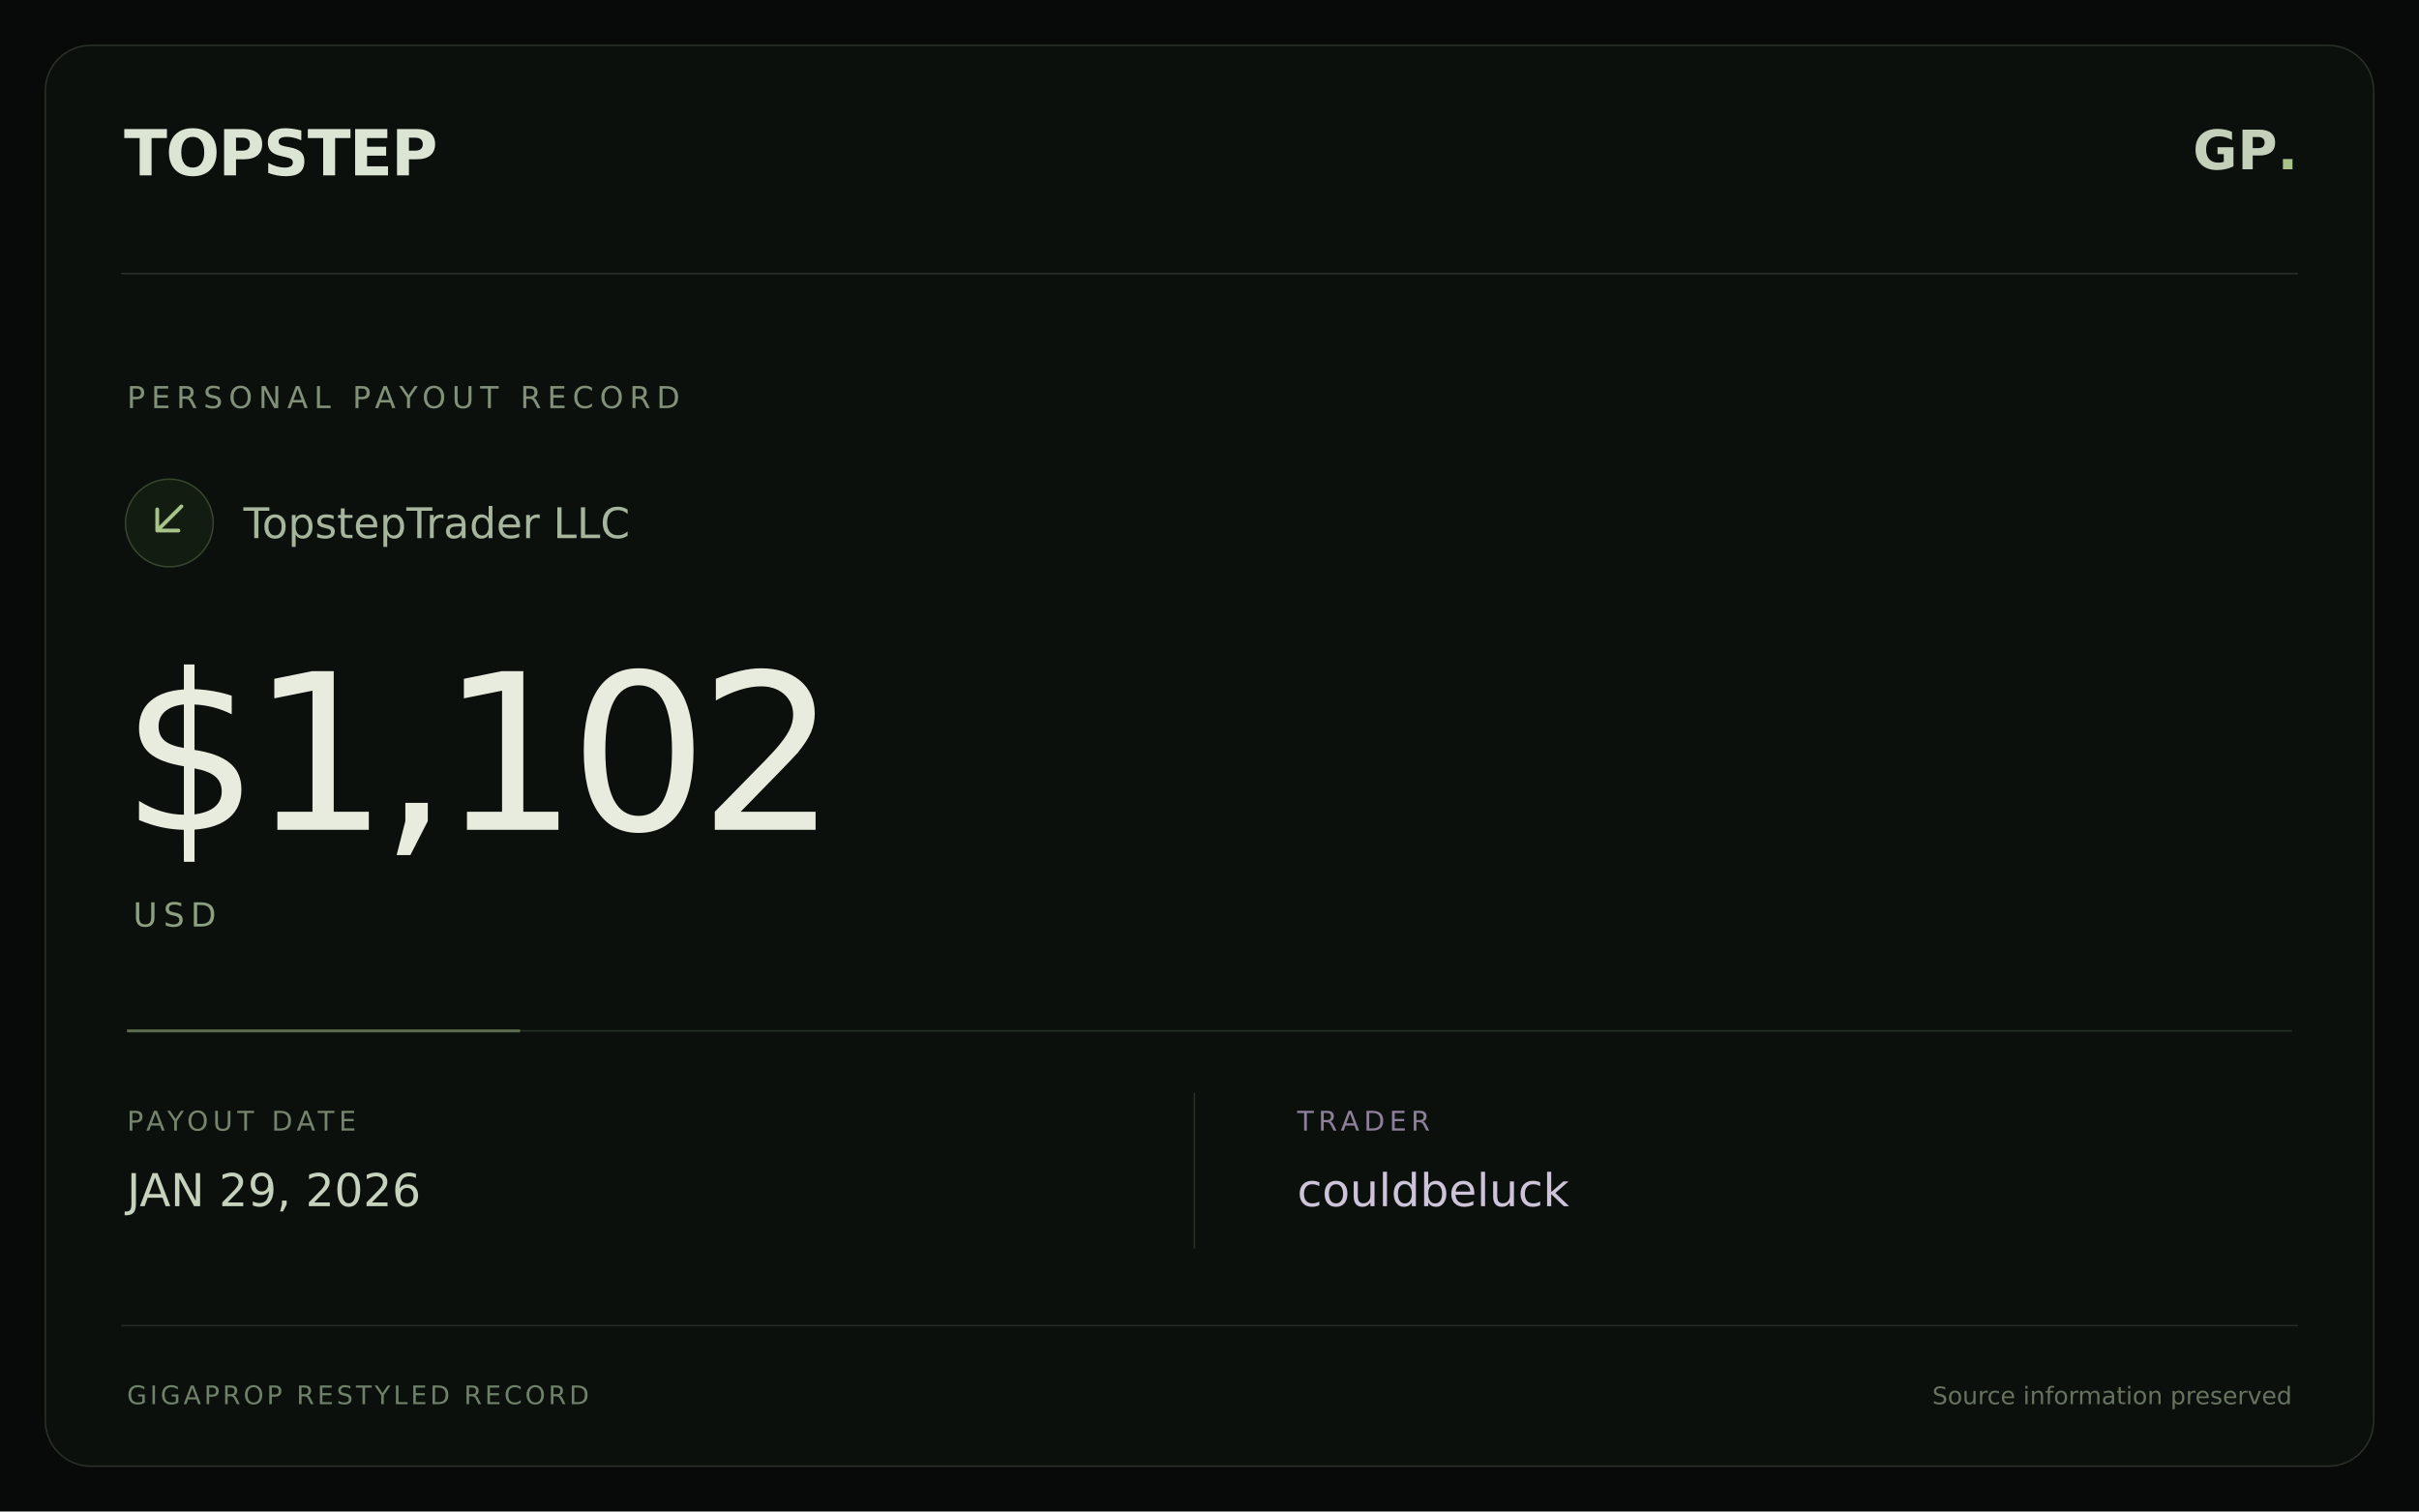
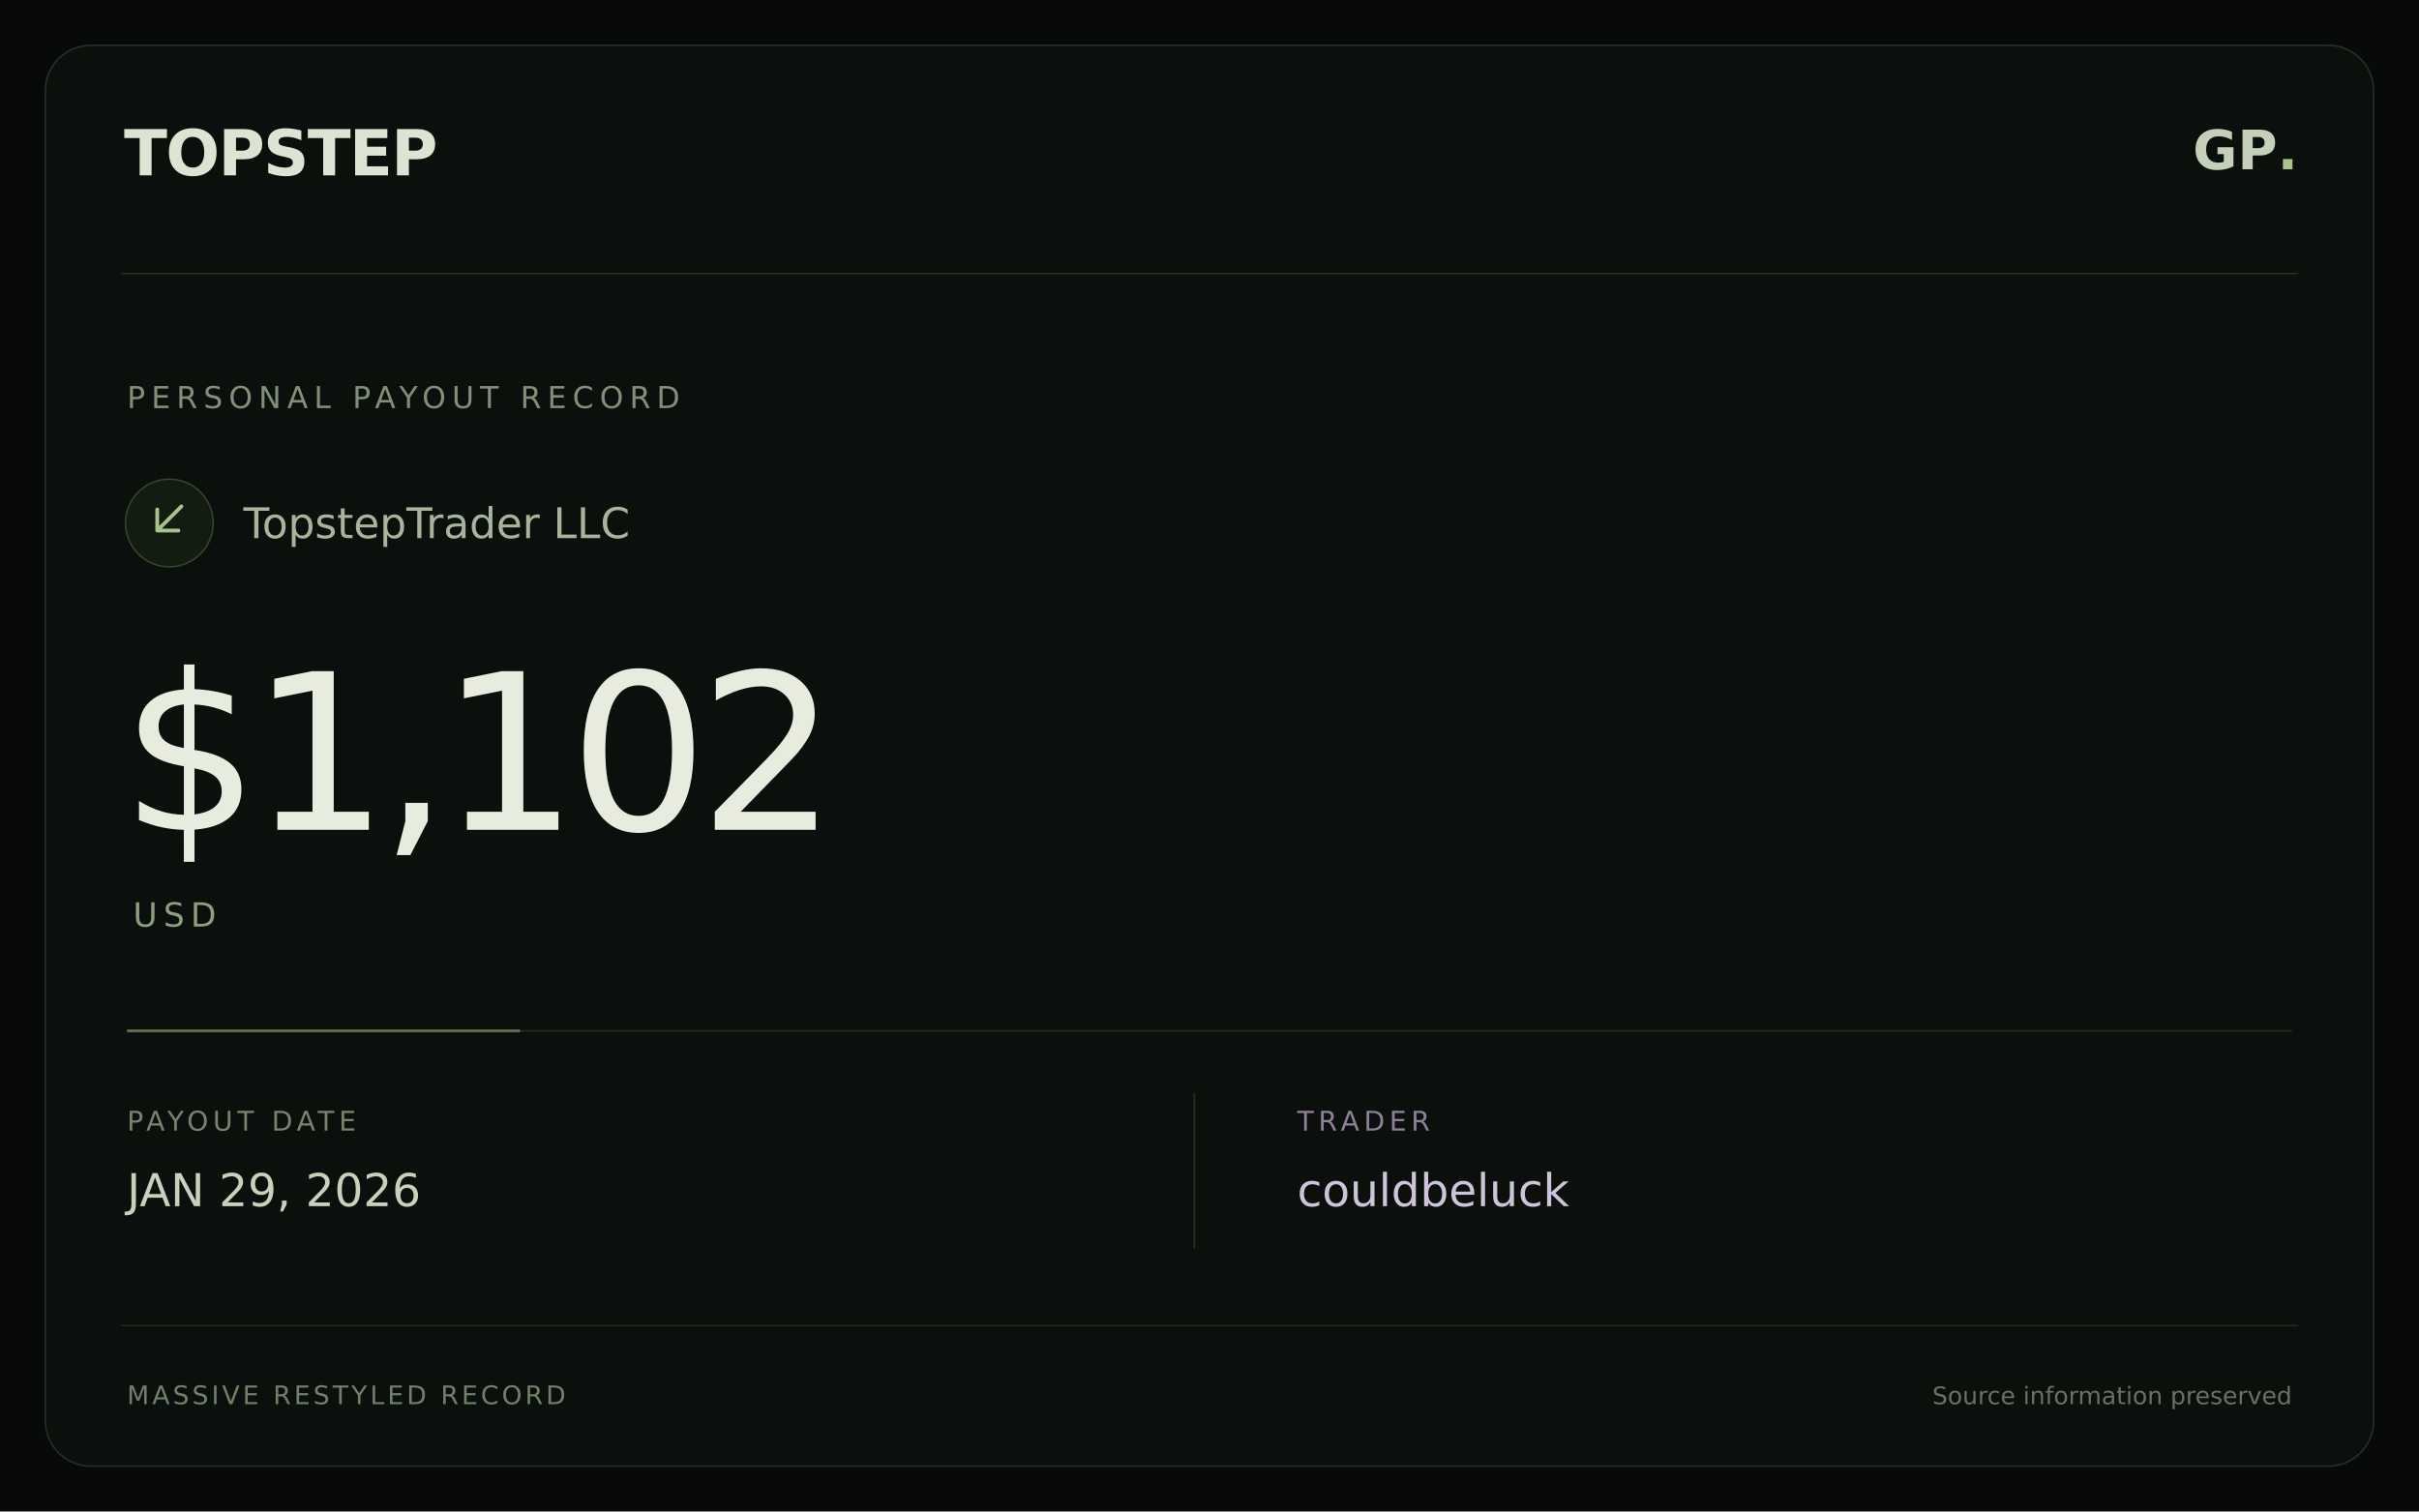
<svg xmlns="http://www.w3.org/2000/svg" width="1600" height="1000" viewBox="0 0 1600 1000">
  <rect width="1600" height="1000" fill="#080a09" />
  <rect x="30" y="30" width="1540" height="940" rx="30" fill="#0c100d" stroke="#283027" />
  <path d="M80 181H1520" stroke="#283027" />
  <text x="82" y="116" fill="#dce4d4" font-family="DejaVu Sans,sans-serif" font-size="42" font-weight="bold" letter-spacing="-1">TOPSTEP</text>
  <text x="1520" y="112" text-anchor="end" fill="#c4d0ba" font-family="DejaVu Sans,sans-serif" font-size="36" font-weight="bold">GP<tspan fill="#a8c38a">.</tspan>
  </text>
  <text x="84" y="270" fill="#829079" font-family="DejaVu Sans,sans-serif" font-size="20" letter-spacing="4">PERSONAL PAYOUT RECORD</text>
  <circle cx="112" cy="346" r="29" fill="#131c10" stroke="#36452d" />
  <path d="M120 335L104 351M104 337V351H118" stroke="#a8c38a" stroke-width="2.5" fill="none" stroke-linecap="round" stroke-linejoin="round" />
  <text x="161" y="356" fill="#a7b59d" font-family="DejaVu Sans,sans-serif" font-size="28">TopstepTrader LLC</text>
  <text x="80" y="549" fill="#e7ecdf" font-family="DejaVu Sans,sans-serif" font-size="144" font-weight="normal" letter-spacing="-6">$1,102</text>
  <text x="88" y="613" fill="#8e9f80" font-family="DejaVu Sans,sans-serif" font-size="22" letter-spacing="4">USD</text>
  <path d="M84 682H1516" stroke="#273024" />
  <path d="M84 682H344" stroke="#a8c38a" stroke-opacity=".45" stroke-width="2" />
  <text x="84" y="748" fill="#76846e" font-family="DejaVu Sans,sans-serif" font-size="18" letter-spacing="3">PAYOUT DATE</text>
  <text x="84" y="798" fill="#c7d2bd" font-family="DejaVu Sans,sans-serif" font-size="30">JAN 29, 2026</text>
  <path d="M790 723V826" stroke="#273024" />
  <text x="858" y="748" fill="#8e809b" font-family="DejaVu Sans,sans-serif" font-size="18" letter-spacing="3">TRADER</text>
  <text x="858" y="798" fill="#cec4da" font-family="DejaVu Sans,sans-serif" font-size="30">couldbeluck</text>
  <path d="M80 877H1520" stroke="#222a21" />
-   <text x="84" y="929" fill="#70816a" font-family="DejaVu Sans,sans-serif" font-size="17" letter-spacing="2">GIGAPROP RESTYLED RECORD</text>
+   <text x="84" y="929" fill="#70816a" font-family="DejaVu Sans,sans-serif" font-size="17" letter-spacing="2">MASSIVE RESTYLED RECORD</text>
  <text x="1516" y="929" text-anchor="end" fill="#67735f" font-family="DejaVu Sans,sans-serif" font-size="16">Source information preserved</text>
</svg>
